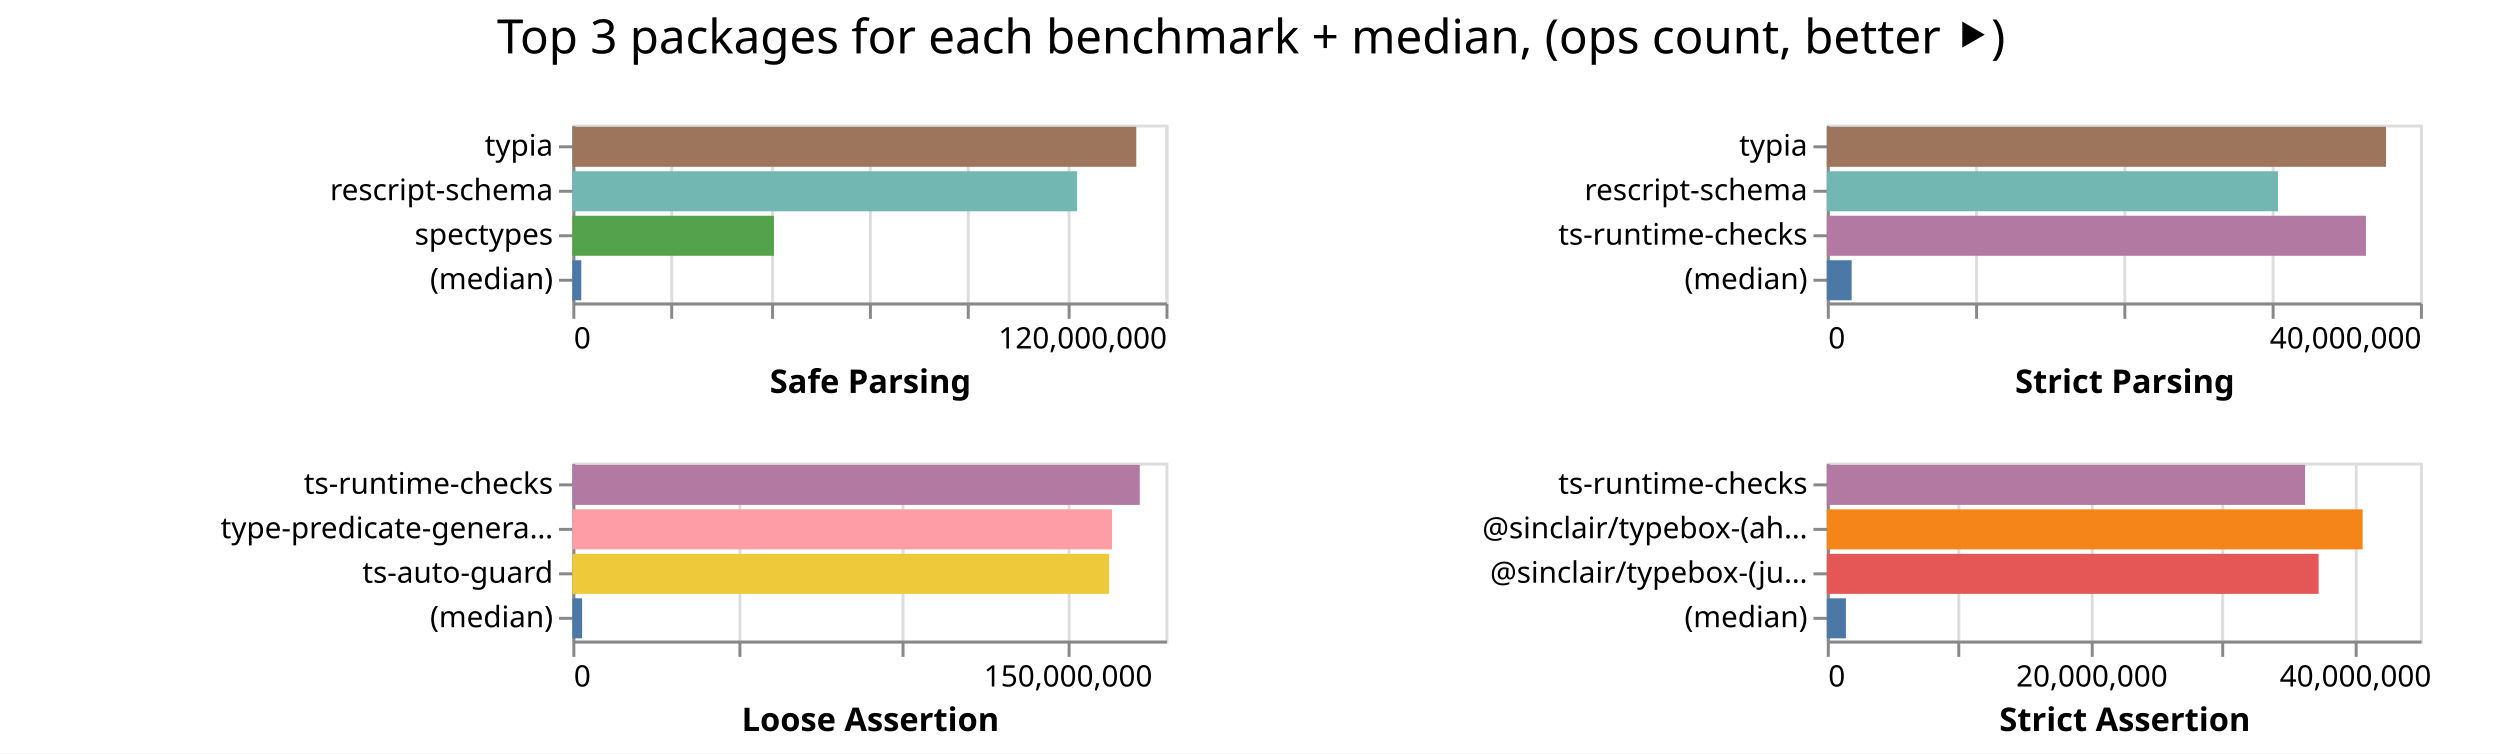
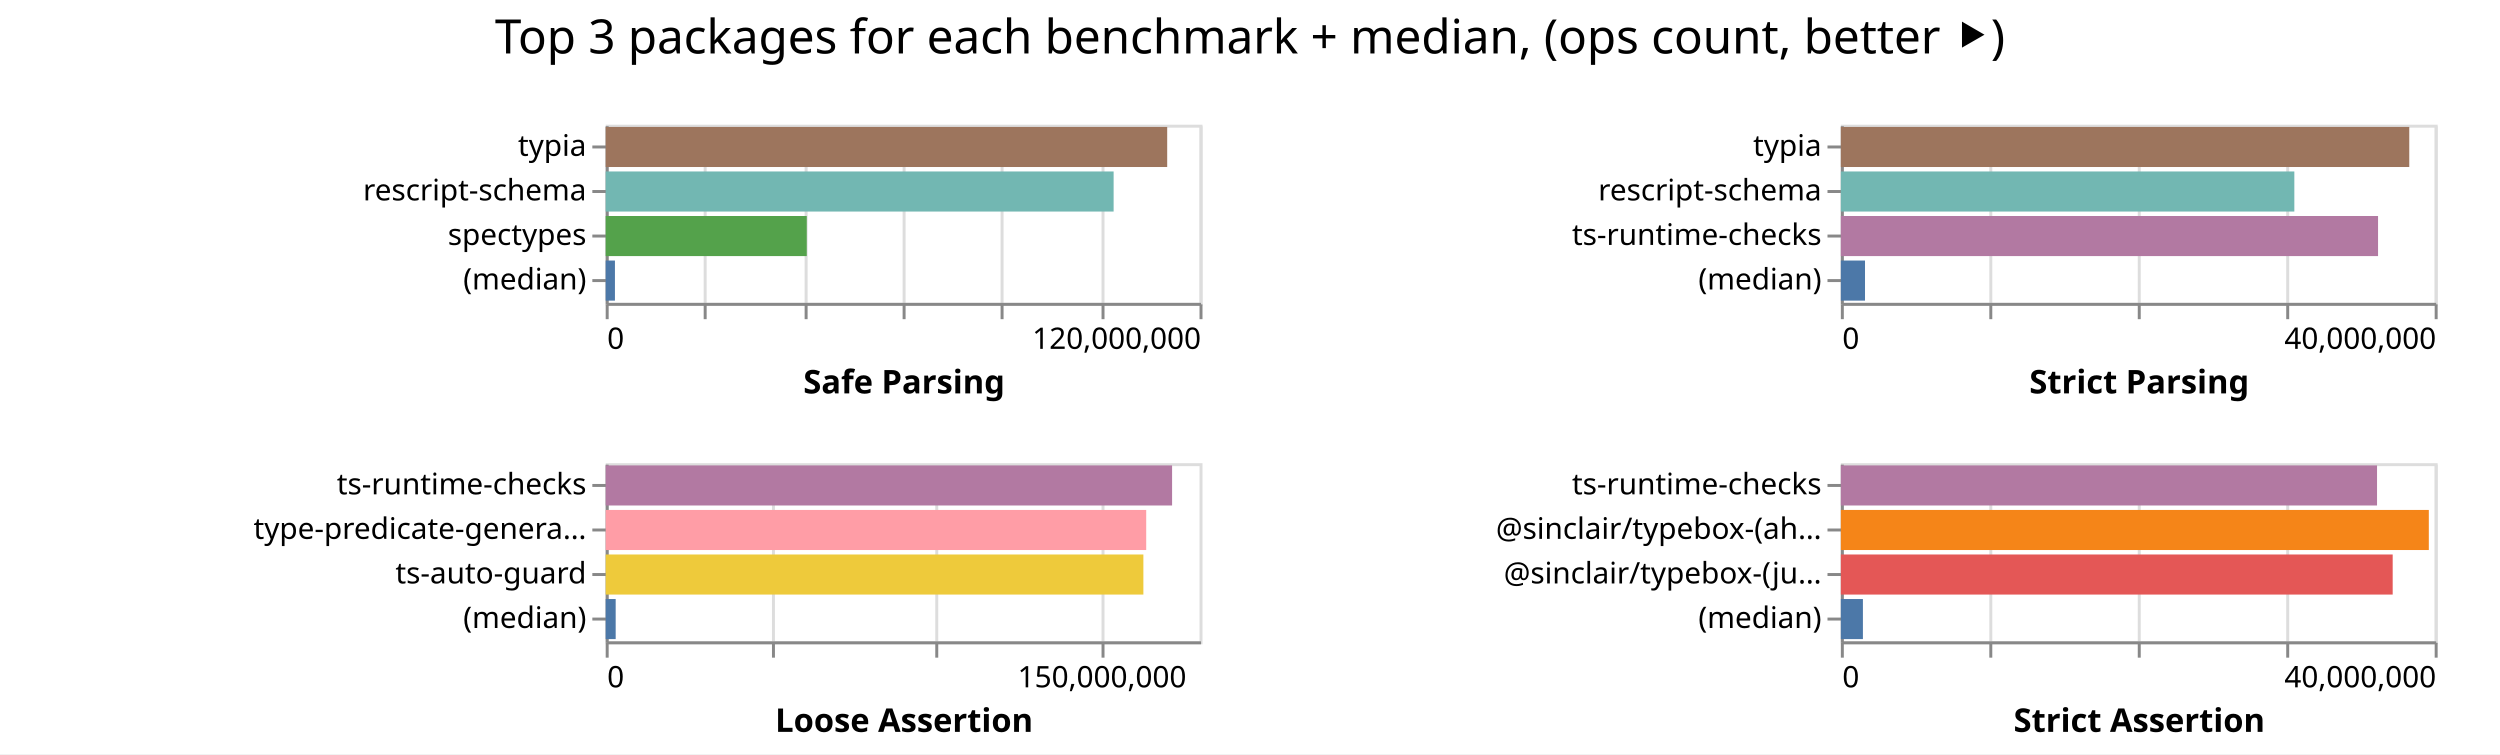
- <svg xmlns="http://www.w3.org/2000/svg" width="843" height="254" class="marks">
-   <path fill="#fff" d="M0 0h843v254H0z" />
+ <svg xmlns="http://www.w3.org/2000/svg" width="842" height="254" class="marks">
+   <path fill="#fff" d="M0 0h842v254H0z" />
  <g fill="none" stroke-miterlimit="10" aria-roledescription="group mark container" class="mark-group role-frame root">
-     <path d="M193 42" aria-hidden="true" class="background" />
+     <path d="M204 42" aria-hidden="true" class="background" />
    <g aria-roledescription="group mark container" class="mark-group role-scope child__Safe_Parsing_group">
-       <path stroke="#ddd" d="M193.5 42.5h200v60h-200Z" aria-hidden="true" class="background" />
+       <path stroke="#ddd" d="M204.5 42.5h200v60h-200Z" aria-hidden="true" class="background" />
      <g aria-hidden="true" class="mark-group role-axis">
-         <path d="M193.5 102.5" aria-hidden="true" class="background" pointer-events="none" />
+         <path d="M204.5 102.5" aria-hidden="true" class="background" pointer-events="none" />
        <g stroke="#ddd" class="mark-rule role-axis-grid" pointer-events="none">
-           <path d="M193.5 102.5v-60M226.5 102.5v-60M260.5 102.5v-60M293.5 102.5v-60M326.5 102.5v-60M360.5 102.5v-60M393.5 102.5v-60" />
+           <path d="M204.5 102.5v-60M237.5 102.5v-60M271.5 102.5v-60M304.5 102.5v-60M337.5 102.5v-60M371.5 102.5v-60M404.5 102.5v-60" />
        </g>
      </g>
      <g aria-label="X-axis titled 'Safe Parsing' for a linear scale with values from 0 to 120,000,000" aria-roledescription="axis" class="mark-group role-axis" pointer-events="none">
-         <path d="M193.5 102.5" aria-hidden="true" class="background" />
+         <path d="M204.5 102.5" aria-hidden="true" class="background" />
        <g stroke="#888" class="mark-rule role-axis-tick">
-           <path d="M193.5 102.5v5M226.5 102.5v5M260.5 102.5v5M293.5 102.5v5M326.5 102.5v5M360.5 102.5v5M393.5 102.5v5" />
+           <path d="M204.5 102.5v5M237.5 102.5v5M271.5 102.5v5M304.5 102.5v5M337.5 102.5v5M371.5 102.5v5M404.5 102.5v5" />
        </g>
        <g fill="#000" class="mark-text role-axis-label" font-family="sans-serif" font-size="10">
-           <text transform="translate(193.5 117.5)">0</text>
-           <text text-anchor="end" transform="translate(393.5 117.5)">120,000,000</text>
+           <text transform="translate(204.5 117.5)">0</text>
+           <text text-anchor="end" transform="translate(404.5 117.5)">120,000,000</text>
        </g>
-         <path stroke="#888" d="M193.5 102.5h200" class="mark-rule role-axis-domain" />
-         <text fill="#000" class="mark-text role-axis-title" font-family="sans-serif" font-size="11" font-weight="bold" text-anchor="middle" transform="translate(293.5 132.5)">Safe Parsing</text>
+         <path stroke="#888" d="M204.5 102.5h200" class="mark-rule role-axis-domain" />
+         <text fill="#000" class="mark-text role-axis-title" font-family="sans-serif" font-size="11" font-weight="bold" text-anchor="middle" transform="translate(304.5 132.5)">Safe Parsing</text>
      </g>
      <g aria-label="Y-axis for a discrete scale with 4 values: typia, rescript-schema, spectypes, (median)" aria-roledescription="axis" class="mark-group role-axis" pointer-events="none">
-         <path d="M193.5 42.5" aria-hidden="true" class="background" />
+         <path d="M204.5 42.5" aria-hidden="true" class="background" />
        <g stroke="#888" class="mark-rule role-axis-tick">
-           <path d="M193.5 49.5h-5M193.5 64.5h-5M193.5 79.5h-5M193.5 94.5h-5" />
+           <path d="M204.5 49.5h-5M204.5 64.5h-5M204.5 79.5h-5M204.5 94.5h-5" />
        </g>
        <g fill="#000" class="mark-text role-axis-label" font-family="sans-serif" font-size="10" text-anchor="end">
-           <text transform="translate(186.5 52.5)">typia</text>
-           <text transform="translate(186.5 67.5)">rescript-schema</text>
-           <text transform="translate(186.5 82.5)">spectypes</text>
-           <text transform="translate(186.5 97.5)">(median)</text>
+           <text transform="translate(197.5 52.5)">typia</text>
+           <text transform="translate(197.5 67.5)">rescript-schema</text>
+           <text transform="translate(197.5 82.5)">spectypes</text>
+           <text transform="translate(197.5 97.5)">(median)</text>
        </g>
-         <path stroke="#888" d="M193.5 42.5v60" class="mark-rule role-axis-domain" />
+         <path stroke="#888" d="M204.5 42.5v60" class="mark-rule role-axis-domain" />
      </g>
      <g aria-roledescription="rect mark container" class="mark-rect role-mark child__Safe_Parsing_marks">
-         <path fill="#9d755d" d="M193 42.75h190.153v13.5H193Z" aria-label="Safe Parsing: 114091765; name: typia" aria-roledescription="bar" />
-         <path fill="#72b7b2" d="M193 57.75h170.183v13.5H193Z" aria-label="Safe Parsing: 102109981; name: rescript-schema" aria-roledescription="bar" />
-         <path fill="#54a24b" d="M193 72.75h67.97v13.5H193Z" aria-label="Safe Parsing: 40781527; name: spectypes" aria-roledescription="bar" />
-         <path fill="#4c78a8" d="M193 87.75h3.008v13.5H193Z" aria-label="Safe Parsing: 1804971.5; name: (median)" aria-roledescription="bar" />
+         <path fill="#9d755d" d="M204 42.75h189.11v13.5H204Z" aria-label="Safe Parsing: 113465813; name: typia" aria-roledescription="bar" />
+         <path fill="#72b7b2" d="M204 57.75h171.067v13.5H204Z" aria-label="Safe Parsing: 102640417; name: rescript-schema" aria-roledescription="bar" />
+         <path fill="#54a24b" d="M204 72.75h67.717v13.5H204Z" aria-label="Safe Parsing: 40630157; name: spectypes" aria-roledescription="bar" />
+         <path fill="#4c78a8" d="M204 87.75h3.11v13.5H204Z" aria-label="Safe Parsing: 1865532; name: (median)" aria-roledescription="bar" />
      </g>
    </g>
    <g aria-roledescription="group mark container" class="mark-group role-scope child__Strict_Parsing_group">
-       <path stroke="#ddd" d="M616.5 42.5h200v60h-200Z" aria-hidden="true" class="background" />
+       <path stroke="#ddd" d="M620.5 42.5h200v60h-200Z" aria-hidden="true" class="background" />
      <g aria-hidden="true" class="mark-group role-axis">
-         <path d="M616.5 102.5" aria-hidden="true" class="background" pointer-events="none" />
+         <path d="M620.5 102.5" aria-hidden="true" class="background" pointer-events="none" />
        <g stroke="#ddd" class="mark-rule role-axis-grid" pointer-events="none">
-           <path d="M616.5 102.5v-60M666.5 102.5v-60M716.5 102.5v-60M766.5 102.5v-60M816.5 102.5v-60" />
+           <path d="M620.5 102.5v-60M670.5 102.5v-60M720.5 102.5v-60M770.5 102.5v-60M820.5 102.5v-60" />
        </g>
      </g>
      <g aria-label="X-axis titled 'Strict Parsing' for a linear scale with values from 0 to 40,000,000" aria-roledescription="axis" class="mark-group role-axis" pointer-events="none">
-         <path d="M616.5 102.5" aria-hidden="true" class="background" />
+         <path d="M620.5 102.5" aria-hidden="true" class="background" />
        <g stroke="#888" class="mark-rule role-axis-tick">
-           <path d="M616.5 102.5v5M666.5 102.5v5M716.5 102.5v5M766.5 102.5v5M816.5 102.5v5" />
+           <path d="M620.5 102.5v5M670.5 102.5v5M720.5 102.5v5M770.5 102.5v5M820.5 102.5v5" />
        </g>
        <g fill="#000" class="mark-text role-axis-label" font-family="sans-serif" font-size="10">
-           <text transform="translate(616.5 117.5)">0</text>
-           <text text-anchor="end" transform="translate(816.5 117.5)">40,000,000</text>
+           <text transform="translate(620.5 117.5)">0</text>
+           <text text-anchor="end" transform="translate(820.5 117.5)">40,000,000</text>
        </g>
-         <path stroke="#888" d="M616.5 102.5h200" class="mark-rule role-axis-domain" />
-         <text fill="#000" class="mark-text role-axis-title" font-family="sans-serif" font-size="11" font-weight="bold" text-anchor="middle" transform="translate(716.5 132.5)">Strict Parsing</text>
+         <path stroke="#888" d="M620.5 102.5h200" class="mark-rule role-axis-domain" />
+         <text fill="#000" class="mark-text role-axis-title" font-family="sans-serif" font-size="11" font-weight="bold" text-anchor="middle" transform="translate(720.5 132.5)">Strict Parsing</text>
      </g>
      <g aria-label="Y-axis for a discrete scale with 4 values: typia, rescript-schema, ts-runtime-checks, (median)" aria-roledescription="axis" class="mark-group role-axis" pointer-events="none">
-         <path d="M616.5 42.5" aria-hidden="true" class="background" />
+         <path d="M620.5 42.5" aria-hidden="true" class="background" />
        <g stroke="#888" class="mark-rule role-axis-tick">
-           <path d="M616.5 49.5h-5M616.5 64.5h-5M616.5 79.5h-5M616.5 94.5h-5" />
+           <path d="M620.5 49.5h-5M620.5 64.5h-5M620.5 79.5h-5M620.5 94.5h-5" />
        </g>
        <g fill="#000" class="mark-text role-axis-label" font-family="sans-serif" font-size="10" text-anchor="end">
-           <text transform="translate(609.5 52.5)">typia</text>
-           <text transform="translate(609.5 67.5)">rescript-schema</text>
-           <text transform="translate(609.5 82.5)">ts-runtime-checks</text>
-           <text transform="translate(609.5 97.5)">(median)</text>
+           <text transform="translate(613.5 52.5)">typia</text>
+           <text transform="translate(613.5 67.5)">rescript-schema</text>
+           <text transform="translate(613.5 82.5)">ts-runtime-checks</text>
+           <text transform="translate(613.5 97.5)">(median)</text>
        </g>
-         <path stroke="#888" d="M616.5 42.5v60" class="mark-rule role-axis-domain" />
+         <path stroke="#888" d="M620.5 42.5v60" class="mark-rule role-axis-domain" />
      </g>
      <g aria-roledescription="rect mark container" class="mark-rect role-mark child__Strict_Parsing_marks">
-         <path fill="#9d755d" d="M616 42.75h188.567v13.5H616Z" aria-label="Strict Parsing: 37713413; name: typia" aria-roledescription="bar" />
-         <path fill="#72b7b2" d="M616 57.75h152.13v13.5H616Z" aria-label="Strict Parsing: 30426027; name: rescript-schema" aria-roledescription="bar" />
-         <path fill="#b279a2" d="M616 72.75h181.79v13.5H616Z" aria-label="Strict Parsing: 36358111; name: ts-runtime-checks" aria-roledescription="bar" />
-         <path fill="#4c78a8" d="M616 87.75h8.37v13.5H616Z" aria-label="Strict Parsing: 1674072; name: (median)" aria-roledescription="bar" />
+         <path fill="#9d755d" d="M620 42.75h191.443v13.5H620Z" aria-label="Strict Parsing: 38288676; name: typia" aria-roledescription="bar" />
+         <path fill="#72b7b2" d="M620 57.75h152.734v13.5H620Z" aria-label="Strict Parsing: 30546881; name: rescript-schema" aria-roledescription="bar" />
+         <path fill="#b279a2" d="M620 72.75h180.928v13.5H620Z" aria-label="Strict Parsing: 36185632; name: ts-runtime-checks" aria-roledescription="bar" />
+         <path fill="#4c78a8" d="M620 87.75h8.135v13.5H620Z" aria-label="Strict Parsing: 1627055; name: (median)" aria-roledescription="bar" />
      </g>
    </g>
    <g aria-roledescription="group mark container" class="mark-group role-scope child__Loose_Assertion_group">
-       <path stroke="#ddd" d="M193.5 156.5h200v60h-200Z" aria-hidden="true" class="background" />
+       <path stroke="#ddd" d="M204.5 156.5h200v60h-200Z" aria-hidden="true" class="background" />
      <g aria-hidden="true" class="mark-group role-axis">
-         <path d="M193.5 216.5" aria-hidden="true" class="background" pointer-events="none" />
+         <path d="M204.5 216.5" aria-hidden="true" class="background" pointer-events="none" />
        <g stroke="#ddd" class="mark-rule role-axis-grid" pointer-events="none">
-           <path d="M193.5 216.5v-60M249.5 216.5v-60M304.5 216.5v-60M360.5 216.5v-60" />
+           <path d="M204.5 216.5v-60M260.5 216.5v-60M315.5 216.5v-60M371.5 216.5v-60" />
        </g>
      </g>
      <g aria-label="X-axis titled 'Loose Assertion' for a linear scale with values from 0 to 180,000,000" aria-roledescription="axis" class="mark-group role-axis" pointer-events="none">
-         <path d="M193.5 216.5" aria-hidden="true" class="background" />
+         <path d="M204.5 216.5" aria-hidden="true" class="background" />
        <g stroke="#888" class="mark-rule role-axis-tick">
-           <path d="M193.5 216.5v5M249.5 216.5v5M304.5 216.5v5M360.5 216.5v5" />
+           <path d="M204.5 216.5v5M260.5 216.5v5M315.5 216.5v5M371.5 216.5v5" />
        </g>
        <g fill="#000" class="mark-text role-axis-label" font-family="sans-serif" font-size="10">
-           <text transform="translate(193.5 231.5)">0</text>
-           <text text-anchor="middle" transform="translate(360.167 231.5)">150,000,000</text>
+           <text transform="translate(204.5 231.5)">0</text>
+           <text text-anchor="middle" transform="translate(371.167 231.5)">150,000,000</text>
        </g>
-         <path stroke="#888" d="M193.5 216.5h200" class="mark-rule role-axis-domain" />
-         <text fill="#000" class="mark-text role-axis-title" font-family="sans-serif" font-size="11" font-weight="bold" text-anchor="middle" transform="translate(293.5 246.5)">Loose Assertion</text>
+         <path stroke="#888" d="M204.5 216.5h200" class="mark-rule role-axis-domain" />
+         <text fill="#000" class="mark-text role-axis-title" font-family="sans-serif" font-size="11" font-weight="bold" text-anchor="middle" transform="translate(304.5 246.5)">Loose Assertion</text>
      </g>
      <g aria-label="Y-axis for a discrete scale with 4 values: ts-runtime-checks, type-predicate-generator, ts-auto-guard, (median)" aria-roledescription="axis" class="mark-group role-axis" pointer-events="none">
-         <path d="M193.5 156.5" aria-hidden="true" class="background" />
+         <path d="M204.5 156.5" aria-hidden="true" class="background" />
        <g stroke="#888" class="mark-rule role-axis-tick">
-           <path d="M193.5 163.5h-5M193.5 178.5h-5M193.5 193.5h-5M193.5 208.5h-5" />
+           <path d="M204.5 163.5h-5M204.5 178.5h-5M204.5 193.5h-5M204.5 208.5h-5" />
        </g>
        <g fill="#000" class="mark-text role-axis-label" font-family="sans-serif" font-size="10" text-anchor="end">
-           <text transform="translate(186.5 166.5)">ts-runtime-checks</text>
-           <text transform="translate(186.5 181.5)">type-predicate-genera…</text>
-           <text transform="translate(186.5 196.5)">ts-auto-guard</text>
-           <text transform="translate(186.5 211.5)">(median)</text>
+           <text transform="translate(197.5 166.5)">ts-runtime-checks</text>
+           <text transform="translate(197.5 181.5)">type-predicate-genera…</text>
+           <text transform="translate(197.5 196.5)">ts-auto-guard</text>
+           <text transform="translate(197.5 211.5)">(median)</text>
        </g>
-         <path stroke="#888" d="M193.5 156.5v60" class="mark-rule role-axis-domain" />
+         <path stroke="#888" d="M204.5 156.5v60" class="mark-rule role-axis-domain" />
      </g>
      <g aria-roledescription="rect mark container" class="mark-rect role-mark child__Loose_Assertion_marks">
-         <path fill="#b279a2" d="M193 156.75h191.334v13.5H193Z" aria-label="Loose Assertion: 172200705; name: ts-runtime-checks" aria-roledescription="bar" />
-         <path fill="#ff9da6" d="M193 171.75h181.998v13.5H193Z" aria-label="Loose Assertion: 163797760; name: type-predicate-generator" aria-roledescription="bar" />
-         <path fill="#eeca3b" d="M193 186.75h180.992v13.5H193Z" aria-label="Loose Assertion: 162892948; name: ts-auto-guard" aria-roledescription="bar" />
-         <path fill="#4c78a8" d="M193 201.75h3.284v13.5H193Z" aria-label="Loose Assertion: 2955979.5; name: (median)" aria-roledescription="bar" />
+         <path fill="#b279a2" d="M204 156.75h190.758v13.5H204Z" aria-label="Loose Assertion: 171682073; name: ts-runtime-checks" aria-roledescription="bar" />
+         <path fill="#ff9da6" d="M204 171.75h182.042v13.5H204Z" aria-label="Loose Assertion: 163837536; name: type-predicate-generator" aria-roledescription="bar" />
+         <path fill="#eeca3b" d="M204 186.75h181.09v13.5H204Z" aria-label="Loose Assertion: 162980905; name: ts-auto-guard" aria-roledescription="bar" />
+         <path fill="#4c78a8" d="M204 201.75h3.36v13.5H204Z" aria-label="Loose Assertion: 3024607.5; name: (median)" aria-roledescription="bar" />
      </g>
    </g>
    <g aria-roledescription="group mark container" class="mark-group role-scope child__Strict_Assertion_group">
-       <path stroke="#ddd" d="M616.5 156.5h200v60h-200Z" aria-hidden="true" class="background" />
+       <path stroke="#ddd" d="M620.5 156.5h200v60h-200Z" aria-hidden="true" class="background" />
      <g aria-hidden="true" class="mark-group role-axis">
-         <path d="M616.5 216.5" aria-hidden="true" class="background" pointer-events="none" />
+         <path d="M620.5 216.5" aria-hidden="true" class="background" pointer-events="none" />
        <g stroke="#ddd" class="mark-rule role-axis-grid" pointer-events="none">
-           <path d="M616.5 216.5v-60M660.5 216.5v-60M705.5 216.5v-60M749.5 216.5v-60M794.5 216.5v-60" />
+           <path d="M620.5 216.5v-60M670.5 216.5v-60M720.5 216.5v-60M770.5 216.5v-60M820.5 216.5v-60" />
        </g>
      </g>
-       <g aria-label="X-axis titled 'Strict Assertion' for a linear scale with values from 0 to 45,000,000" aria-roledescription="axis" class="mark-group role-axis" pointer-events="none">
-         <path d="M616.5 216.5" aria-hidden="true" class="background" />
+       <g aria-label="X-axis titled 'Strict Assertion' for a linear scale with values from 0 to 40,000,000" aria-roledescription="axis" class="mark-group role-axis" pointer-events="none">
+         <path d="M620.5 216.5" aria-hidden="true" class="background" />
        <g stroke="#888" class="mark-rule role-axis-tick">
-           <path d="M616.5 216.5v5M660.5 216.5v5M705.5 216.5v5M749.5 216.5v5M794.5 216.5v5" />
+           <path d="M620.5 216.5v5M670.5 216.5v5M720.5 216.5v5M770.5 216.5v5M820.5 216.5v5" />
        </g>
        <g fill="#000" class="mark-text role-axis-label" font-family="sans-serif" font-size="10">
-           <text transform="translate(616.5 231.5)">0</text>
-           <text text-anchor="middle" transform="translate(705.389 231.5)">20,000,000</text>
-           <text text-anchor="middle" transform="translate(794.278 231.5)">40,000,000</text>
+           <text transform="translate(620.5 231.5)">0</text>
+           <text text-anchor="end" transform="translate(820.5 231.5)">40,000,000</text>
        </g>
-         <path stroke="#888" d="M616.5 216.5h200" class="mark-rule role-axis-domain" />
-         <text fill="#000" class="mark-text role-axis-title" font-family="sans-serif" font-size="11" font-weight="bold" text-anchor="middle" transform="translate(716.5 246.5)">Strict Assertion</text>
+         <path stroke="#888" d="M620.5 216.5h200" class="mark-rule role-axis-domain" />
+         <text fill="#000" class="mark-text role-axis-title" font-family="sans-serif" font-size="11" font-weight="bold" text-anchor="middle" transform="translate(720.5 246.5)">Strict Assertion</text>
      </g>
      <g aria-label="Y-axis for a discrete scale with 4 values: ts-runtime-checks, @sinclair/typebox-(ahead-of-time), @sinclair/typebox-(just-in-time), (median)" aria-roledescription="axis" class="mark-group role-axis" pointer-events="none">
-         <path d="M616.5 156.5" aria-hidden="true" class="background" />
+         <path d="M620.5 156.5" aria-hidden="true" class="background" />
        <g stroke="#888" class="mark-rule role-axis-tick">
-           <path d="M616.5 163.5h-5M616.5 178.5h-5M616.5 193.5h-5M616.5 208.5h-5" />
+           <path d="M620.5 163.5h-5M620.5 178.5h-5M620.5 193.5h-5M620.5 208.5h-5" />
        </g>
        <g fill="#000" class="mark-text role-axis-label" font-family="sans-serif" font-size="10" text-anchor="end">
-           <text transform="translate(609.5 166.5)">ts-runtime-checks</text>
-           <text transform="translate(609.5 181.5)">@sinclair/typebox-(ah…</text>
-           <text transform="translate(609.5 196.5)">@sinclair/typebox-(ju…</text>
-           <text transform="translate(609.5 211.5)">(median)</text>
+           <text transform="translate(613.5 166.5)">ts-runtime-checks</text>
+           <text transform="translate(613.5 181.5)">@sinclair/typebox-(ah…</text>
+           <text transform="translate(613.5 196.5)">@sinclair/typebox-(ju…</text>
+           <text transform="translate(613.5 211.5)">(median)</text>
        </g>
-         <path stroke="#888" d="M616.5 156.5v60" class="mark-rule role-axis-domain" />
+         <path stroke="#888" d="M620.5 156.5v60" class="mark-rule role-axis-domain" />
      </g>
      <g aria-roledescription="rect mark container" class="mark-rect role-mark child__Strict_Assertion_marks">
-         <path fill="#b279a2" d="M616 156.75h161.268v13.5H616Z" aria-label="Strict Assertion: 36285312; name: ts-runtime-checks" aria-roledescription="bar" />
-         <path fill="#f58518" d="M616 171.75h180.684v13.5H616Z" aria-label="Strict Assertion: 40653828; name: @sinclair/typebox-(ahead-of-time)" aria-roledescription="bar" />
-         <path fill="#e45756" d="M616 186.75h165.836v13.5H616Z" aria-label="Strict Assertion: 37313049; name: @sinclair/typebox-(just-in-time)" aria-roledescription="bar" />
-         <path fill="#4c78a8" d="M616 201.75h6.444v13.5H616Z" aria-label="Strict Assertion: 1449807; name: (median)" aria-roledescription="bar" />
+         <path fill="#b279a2" d="M620 156.75h180.587v13.5H620Z" aria-label="Strict Assertion: 36117495; name: ts-runtime-checks" aria-roledescription="bar" />
+         <path fill="#f58518" d="M620 171.75h198.026v13.5H620Z" aria-label="Strict Assertion: 39605292; name: @sinclair/typebox-(ahead-of-time)" aria-roledescription="bar" />
+         <path fill="#e45756" d="M620 186.75h185.856v13.5H620Z" aria-label="Strict Assertion: 37171296; name: @sinclair/typebox-(just-in-time)" aria-roledescription="bar" />
+         <path fill="#4c78a8" d="M620 201.75h7.43v13.5H620Z" aria-label="Strict Assertion: 1485934; name: (median)" aria-roledescription="bar" />
      </g>
    </g>
    <g class="mark-group role-title">
-       <path d="M421.889 5" aria-hidden="true" class="background" pointer-events="none" />
-       <text fill="#000" aria-label="Title text 'Top 3 packages for each benchmark + median, (ops count, better ⯈)'" aria-roledescription="title" class="mark-text role-title-text" font-family="sans-serif" font-size="16" pointer-events="none" text-anchor="middle" transform="translate(421.889 18)">Top 3 packages for each benchmark + median, (ops count, better ⯈)</text>
+       <path d="M421 5" aria-hidden="true" class="background" pointer-events="none" />
+       <text fill="#000" aria-label="Title text 'Top 3 packages for each benchmark + median, (ops count, better ⯈)'" aria-roledescription="title" class="mark-text role-title-text" font-family="sans-serif" font-size="16" pointer-events="none" text-anchor="middle" transform="translate(421 18)">Top 3 packages for each benchmark + median, (ops count, better ⯈)</text>
    </g>
  </g>
</svg>
